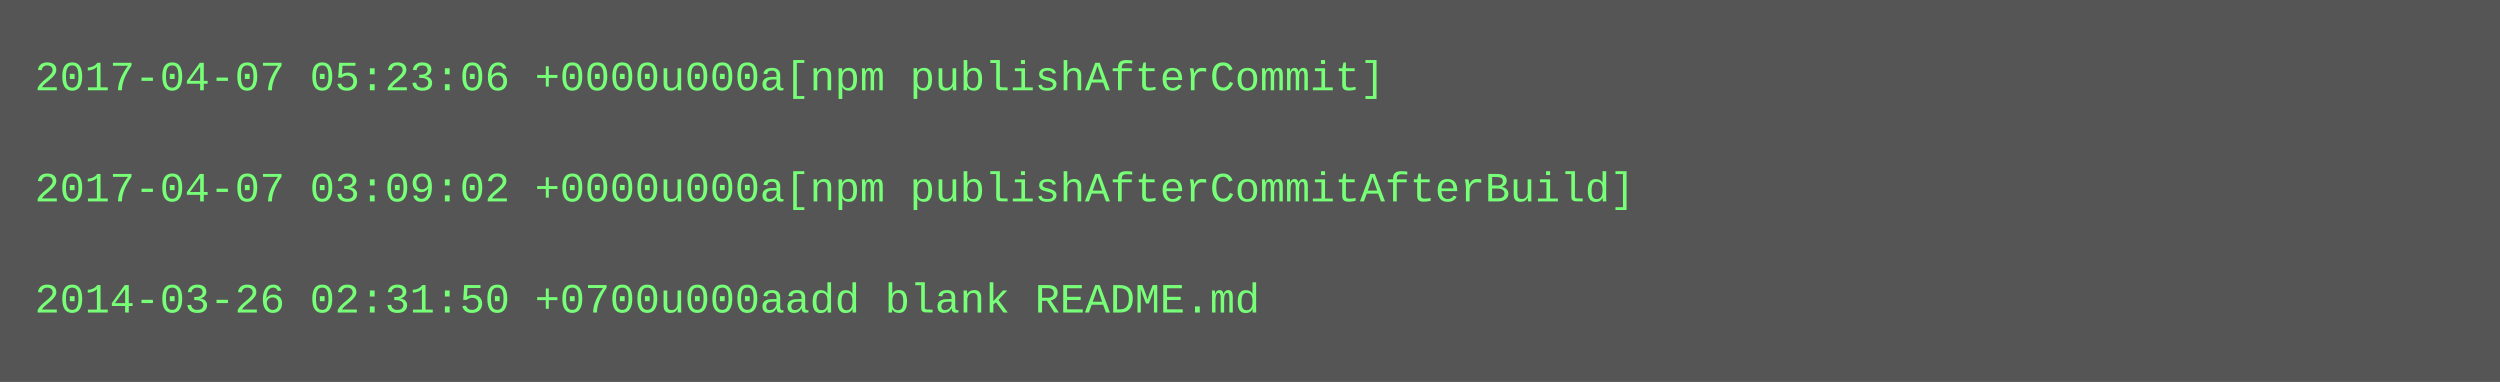
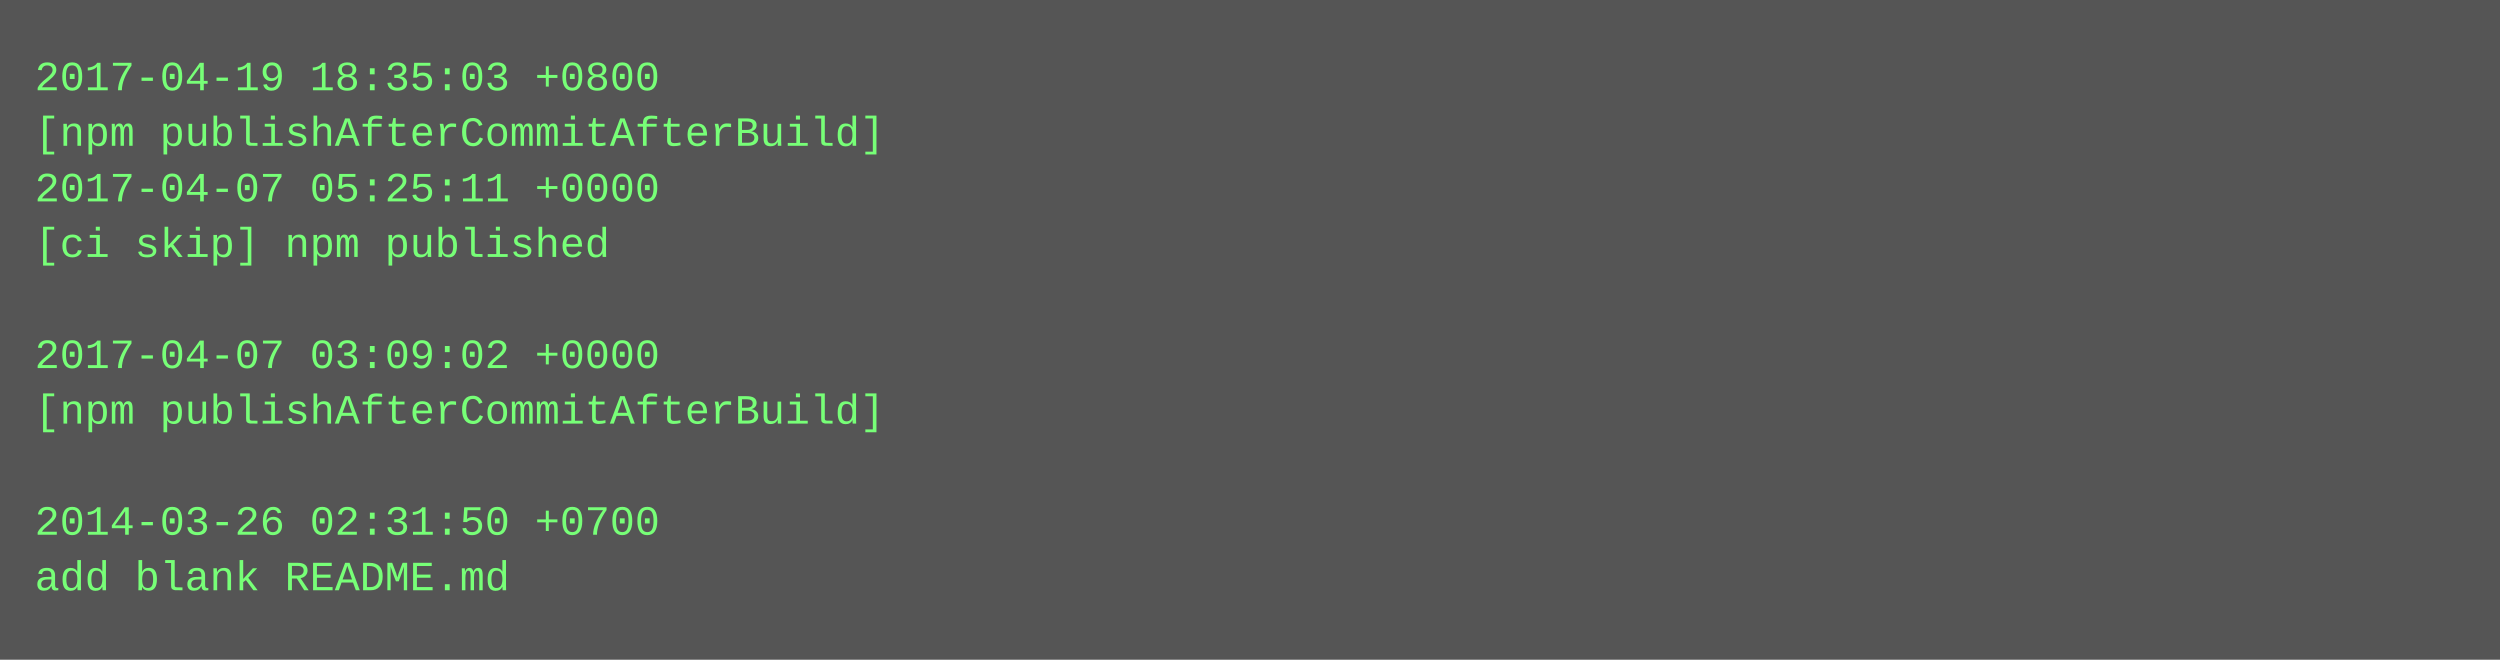
- <svg xmlns="http://www.w3.org/2000/svg" height="110" width="720">
-   <rect height="110" fill="#555" width="720" />
+ <svg xmlns="http://www.w3.org/2000/svg" height="190" width="720">
+   <rect height="190" fill="#555" width="720" />
  <text fill="#7f7" font-family="Courier New" font-size="12" xml:space="preserve">
-     <tspan x="10" y="26">2017-04-07 05:23:06 +0000u000a[npm publishAfterCommit]</tspan>
-     <tspan x="10" y="42" />
-     <tspan x="10" y="58">2017-04-07 03:09:02 +0000u000a[npm publishAfterCommitAfterBuild]</tspan>
-     <tspan x="10" y="74" />
-     <tspan x="10" y="90">2014-03-26 02:31:50 +0700u000aadd blank README.md</tspan>
+     <tspan x="10" y="26">2017-04-19 18:35:03 +0800</tspan>
+     <tspan x="10" y="42">[npm publishAfterCommitAfterBuild]</tspan>
+     <tspan x="10" y="58">2017-04-07 05:25:11 +0000</tspan>
+     <tspan x="10" y="74">[ci skip] npm published</tspan>
+     <tspan x="10" y="90" />
+     <tspan x="10" y="106">2017-04-07 03:09:02 +0000</tspan>
+     <tspan x="10" y="122">[npm publishAfterCommitAfterBuild]</tspan>
+     <tspan x="10" y="138" />
+     <tspan x="10" y="154">2014-03-26 02:31:50 +0700</tspan>
+     <tspan x="10" y="170">add blank README.md</tspan>
  </text>
</svg>
